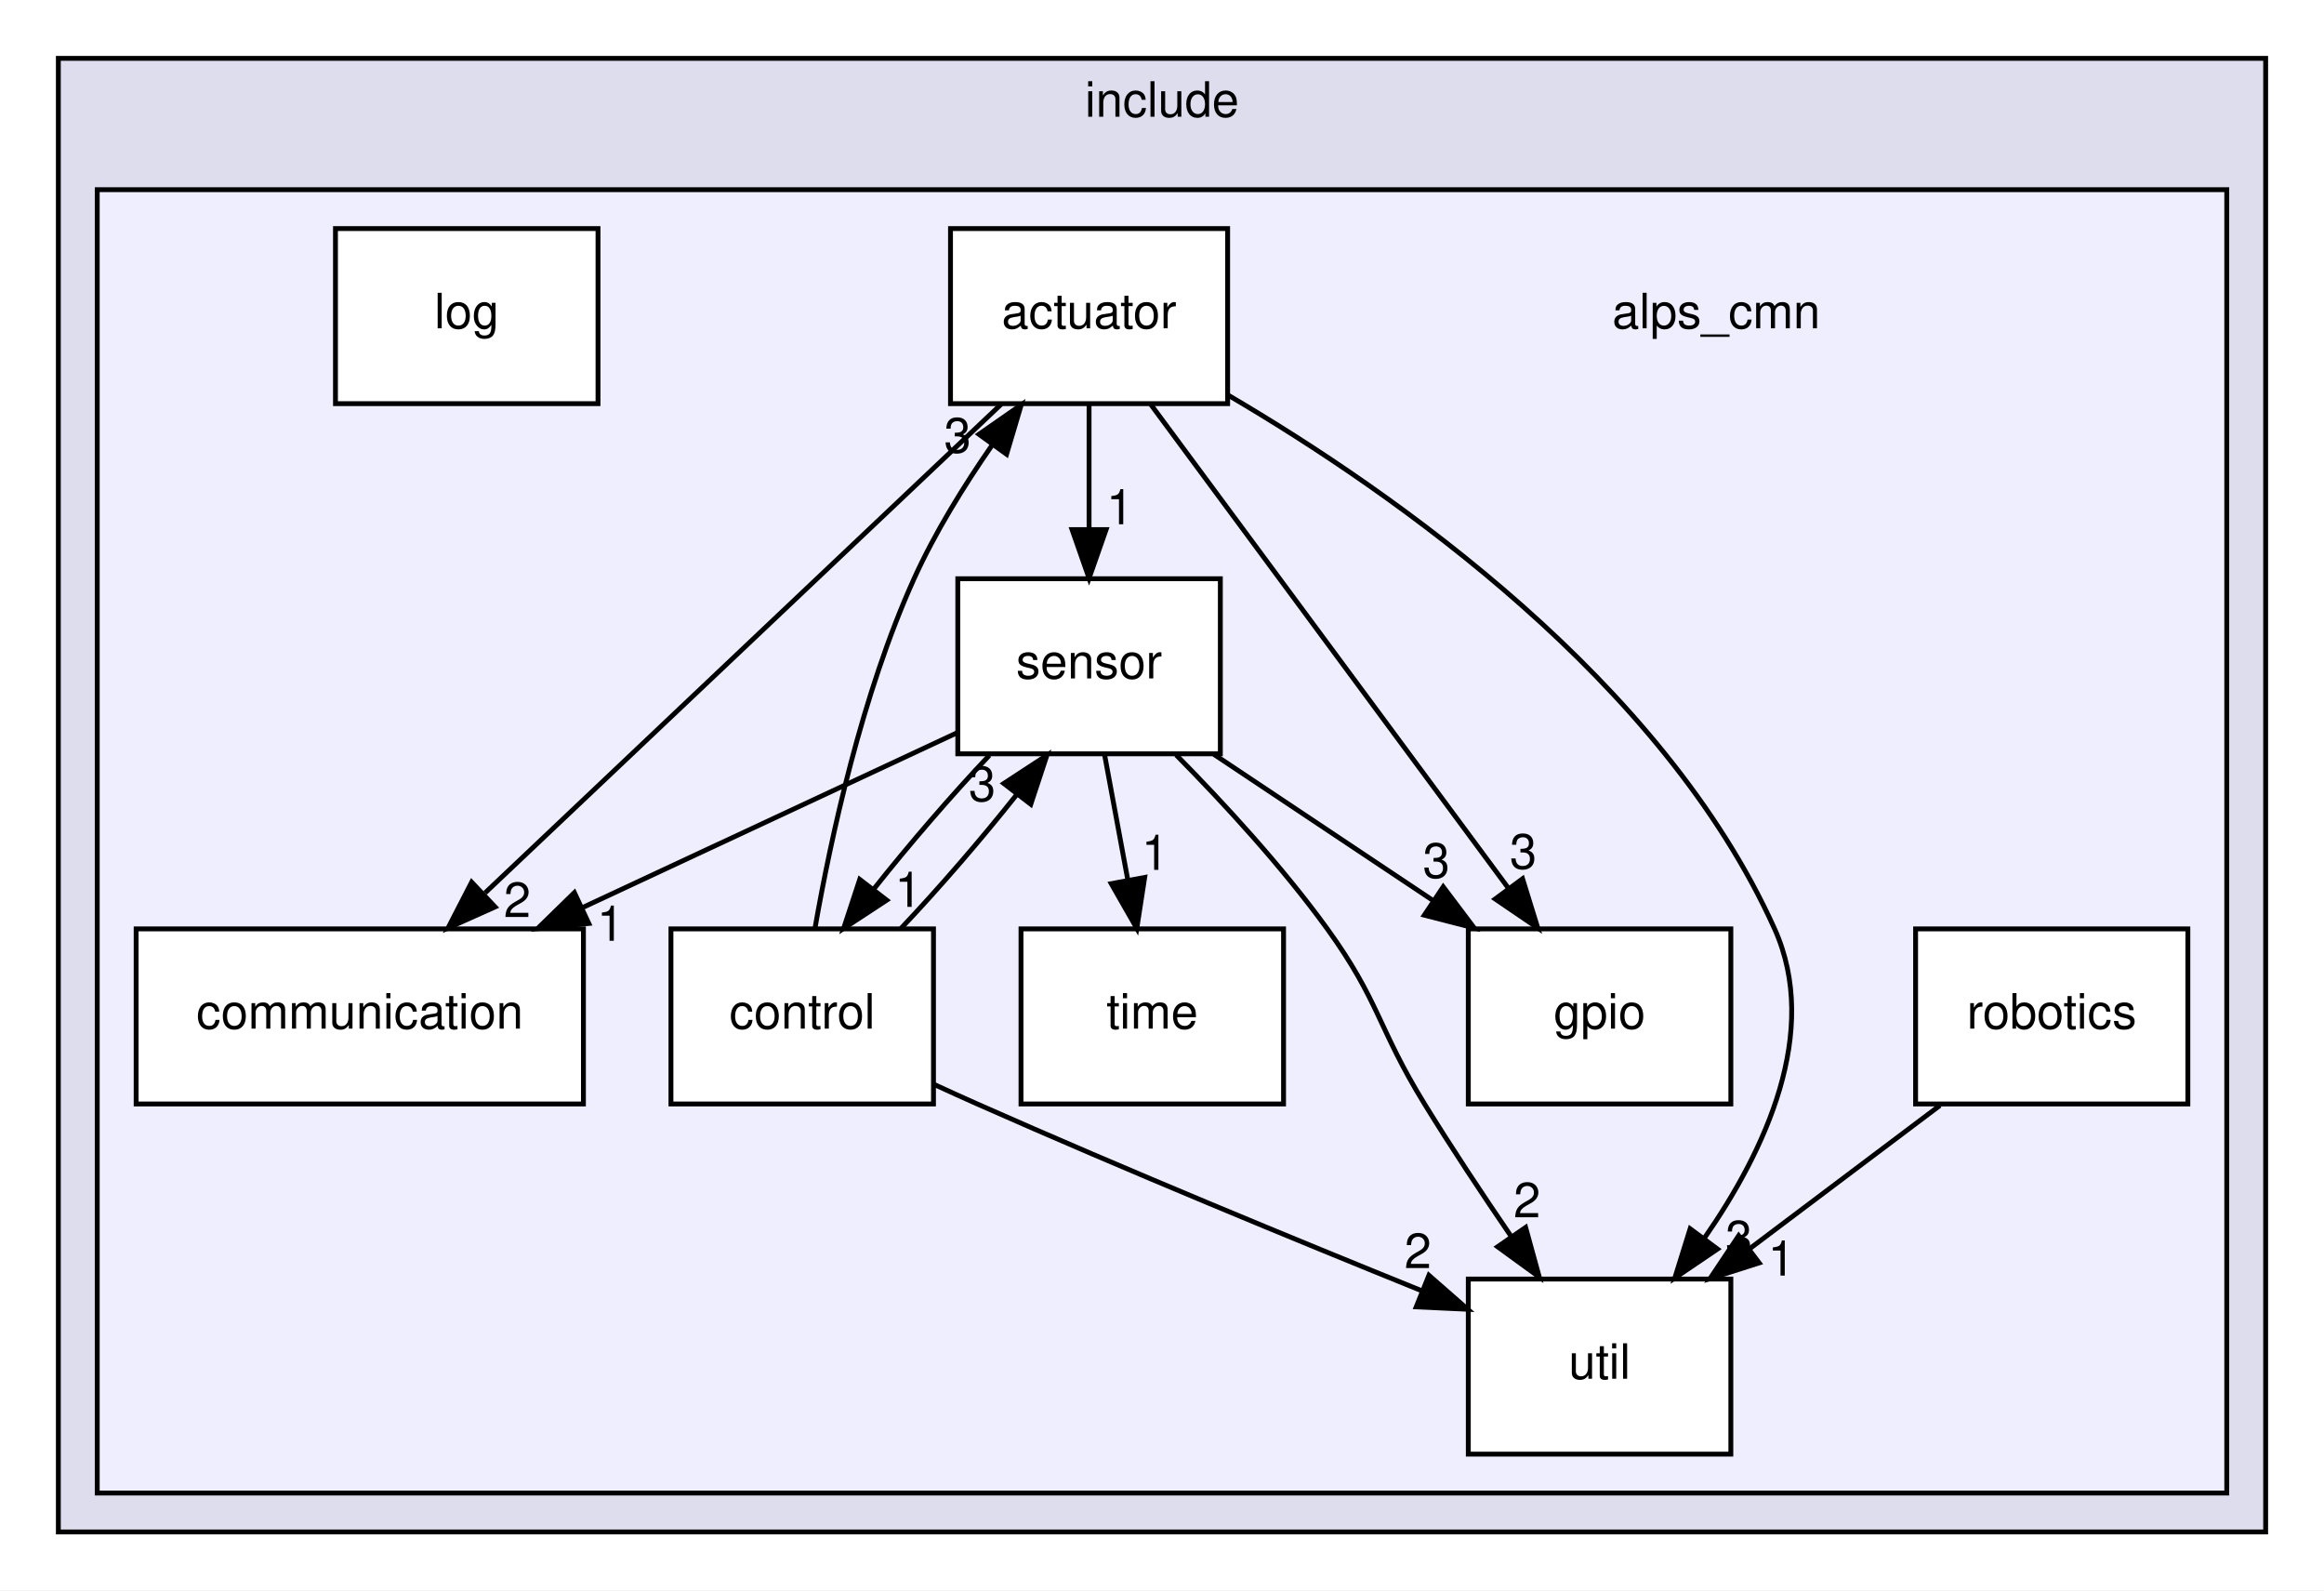
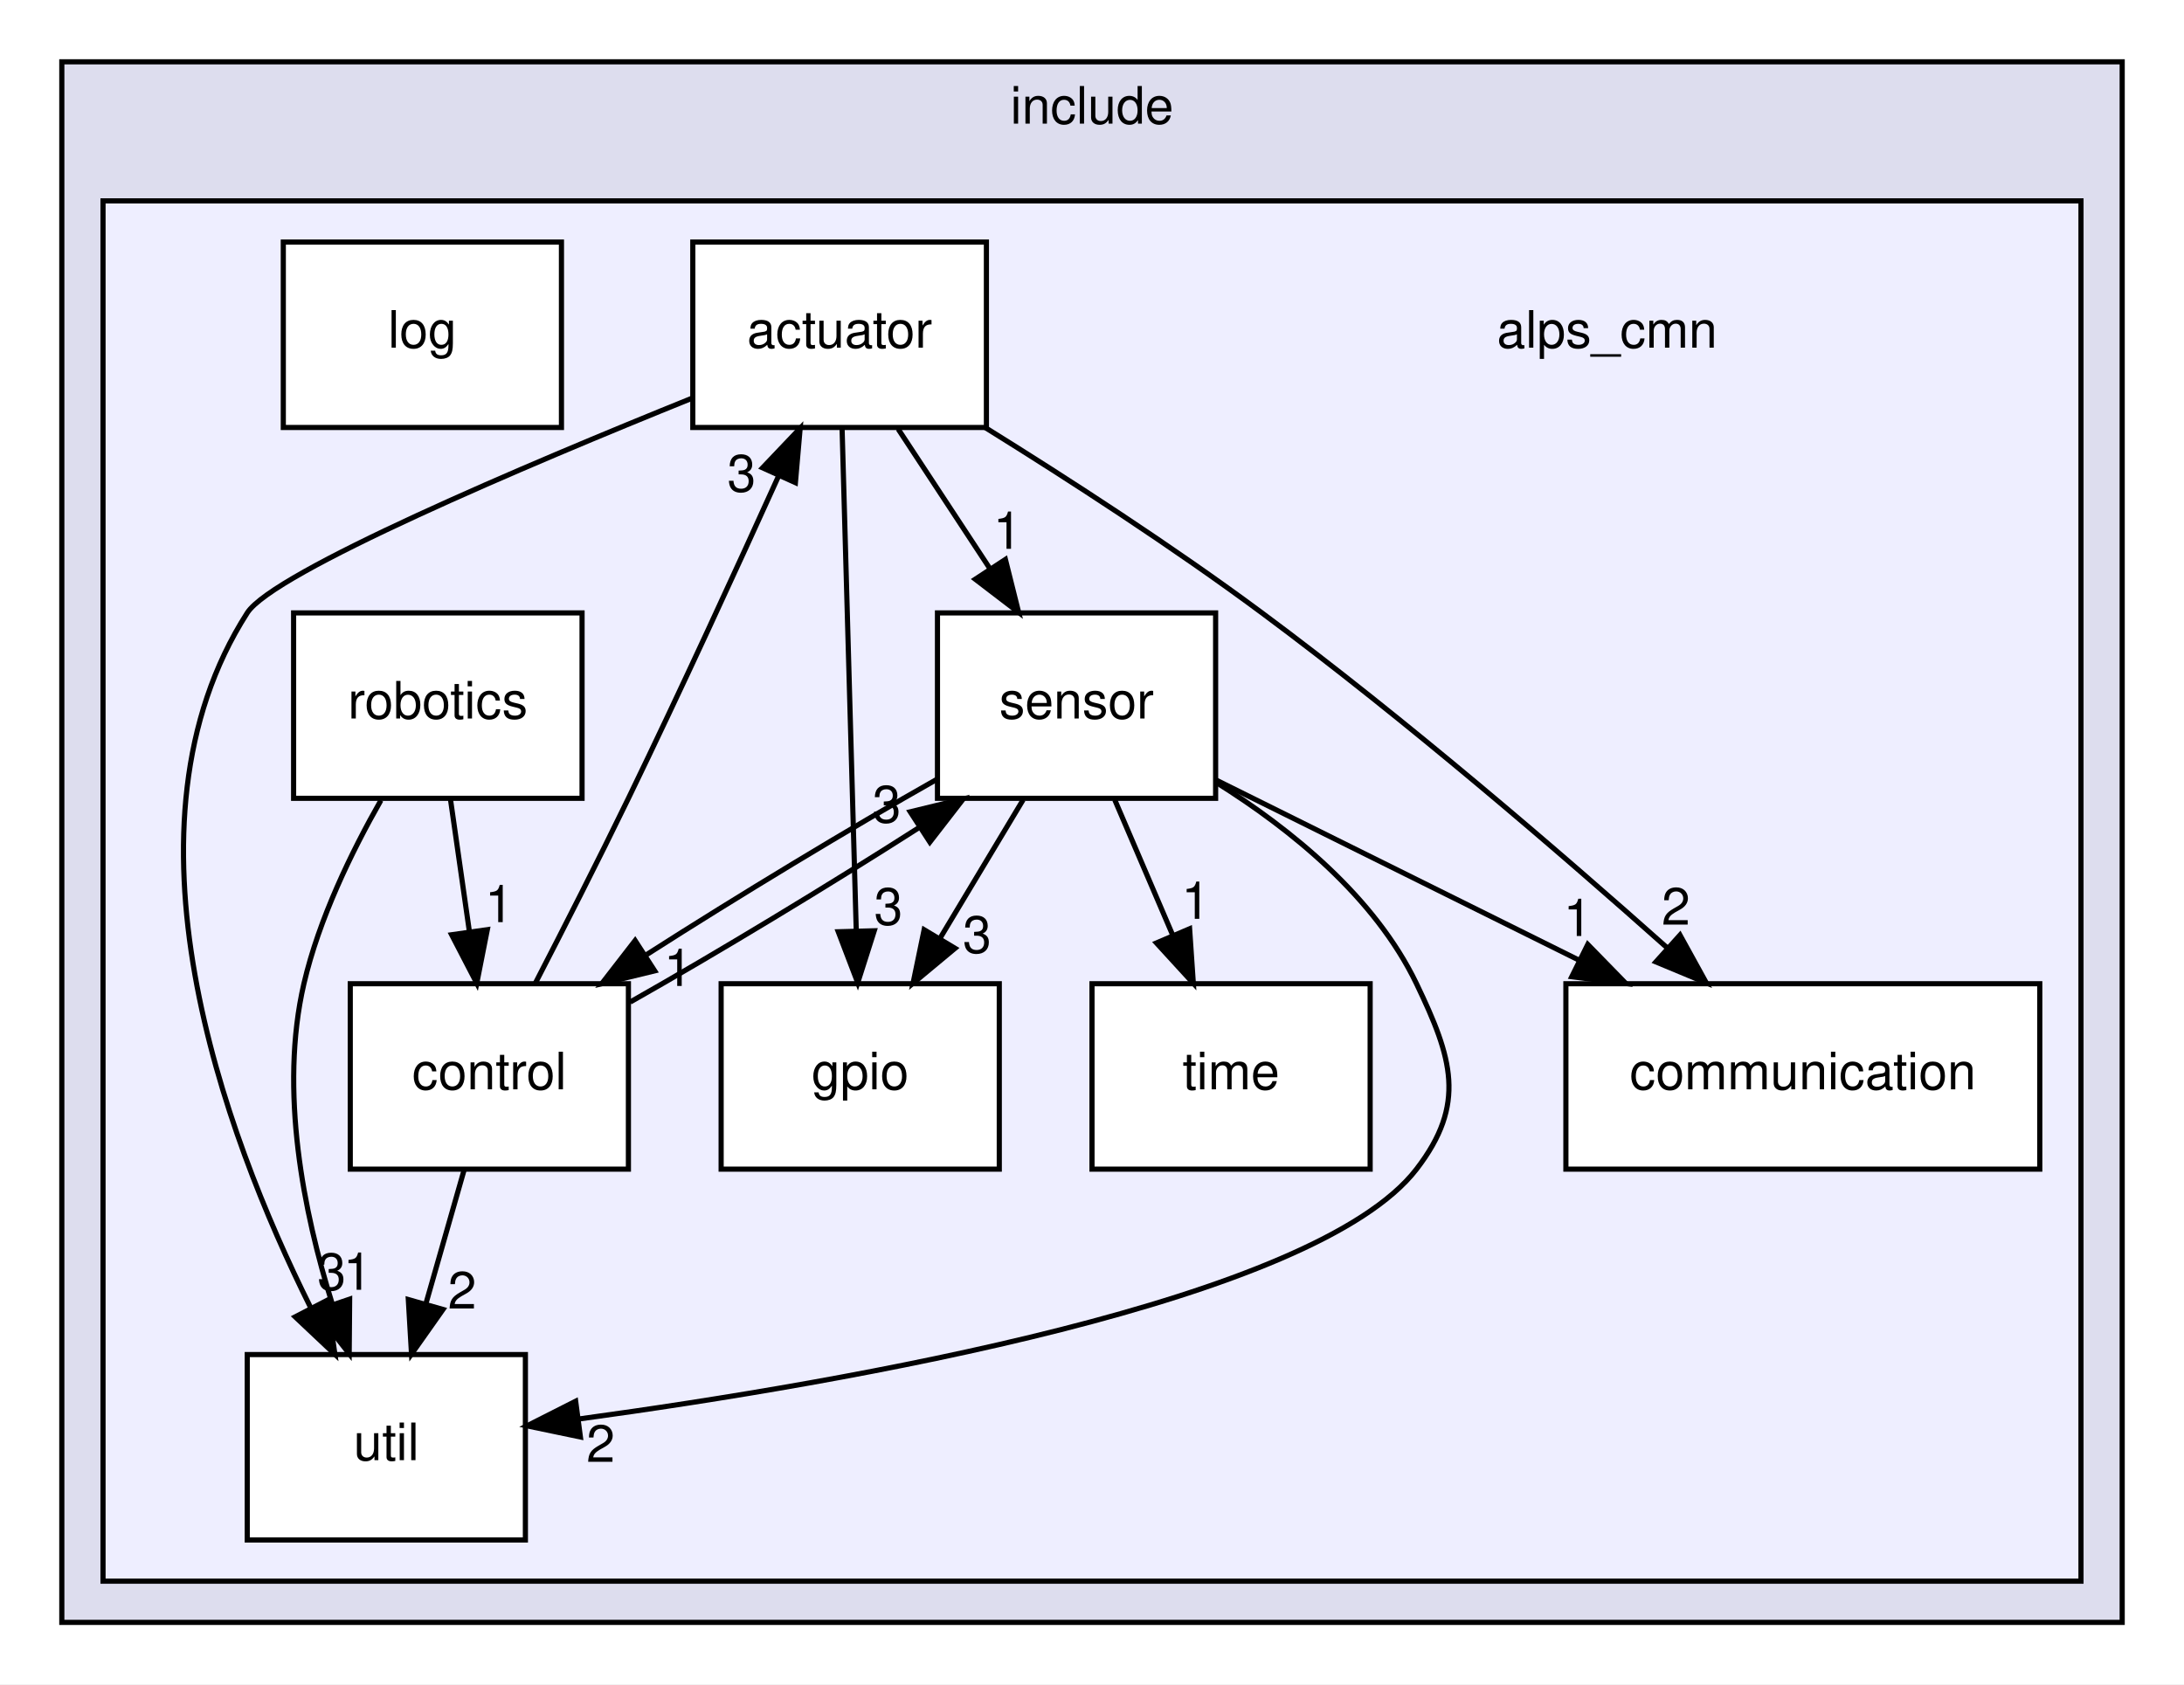
- <svg xmlns="http://www.w3.org/2000/svg" xmlns:xlink="http://www.w3.org/1999/xlink" width="478pt" height="327pt" viewBox="0.00 0.00 478.00 327.00">
+ <svg xmlns="http://www.w3.org/2000/svg" xmlns:xlink="http://www.w3.org/1999/xlink" width="424pt" height="327pt" viewBox="0.00 0.00 424.00 327.00">
  <g id="graph0" class="graph" transform="scale(1 1) rotate(0) translate(4 323)">
-     <polygon fill="white" stroke="transparent" points="-4,4 -4,-323 474,-323 474,4 -4,4" />
+     <polygon fill="white" stroke="transparent" points="-4,4 -4,-323 420,-323 420,4 -4,4" />
    <g id="clust1" class="cluster">
      <g id="a_clust1">
        <a xlink:href="dir_ce1e71e2103ac83e6d6cc720a9feeeb7.html" target="_top" xlink:title="include">
-           <polygon fill="#ddddee" stroke="black" points="8,-8 8,-311 462,-311 462,-8 8,-8" />
-           <text text-anchor="middle" x="235" y="-299" font-family="Helvetica,sans-Serif" font-size="10.00">include</text>
+           <polygon fill="#ddddee" stroke="black" points="8,-8 8,-311 408,-311 408,-8 8,-8" />
+           <text text-anchor="middle" x="208" y="-299" font-family="Helvetica,sans-Serif" font-size="10.00">include</text>
        </a>
      </g>
    </g>
    <g id="clust2" class="cluster">
      <g id="a_clust2">
        <a xlink:href="dir_cc648f72f51f156e42f9863c0e5bf5fb.html" target="_top">
-           <polygon fill="#eeeeff" stroke="black" points="16,-16 16,-284 454,-284 454,-16 16,-16" />
+           <polygon fill="#eeeeff" stroke="black" points="16,-16 16,-284 400,-284 400,-16 16,-16" />
        </a>
      </g>
    </g>
    <g id="node1" class="node">
-       <text text-anchor="middle" x="349" y="-255.5" font-family="Helvetica,sans-Serif" font-size="10.00">alps_cmn</text>
+       <text text-anchor="middle" x="308" y="-255.5" font-family="Helvetica,sans-Serif" font-size="10.00">alps_cmn</text>
    </g>
    <g id="node2" class="node">
      <g id="a_node2">
        <a xlink:href="dir_2239b1117054295ada522fe6d99615b2.html" target="_top" xlink:title="actuator">
-           <polygon fill="white" stroke="black" points="248.5,-276 191.5,-276 191.5,-240 248.5,-240 248.5,-276" />
-           <text text-anchor="middle" x="220" y="-255.5" font-family="Helvetica,sans-Serif" font-size="10.00">actuator</text>
+           <polygon fill="white" stroke="black" points="187.5,-276 130.5,-276 130.5,-240 187.5,-240 187.5,-276" />
+           <text text-anchor="middle" x="159" y="-255.5" font-family="Helvetica,sans-Serif" font-size="10.00">actuator</text>
        </a>
      </g>
    </g>
    <g id="node3" class="node">
      <g id="a_node3">
        <a xlink:href="dir_76fd7680a09542374d3e212281ba6ee2.html" target="_top" xlink:title="communication">
-           <polygon fill="white" stroke="black" points="116,-132 24,-132 24,-96 116,-96 116,-132" />
-           <text text-anchor="middle" x="70" y="-111.5" font-family="Helvetica,sans-Serif" font-size="10.00">communication</text>
+           <polygon fill="white" stroke="black" points="392,-132 300,-132 300,-96 392,-96 392,-132" />
+           <text text-anchor="middle" x="346" y="-111.5" font-family="Helvetica,sans-Serif" font-size="10.00">communication</text>
        </a>
      </g>
    </g>
    <g id="edge2" class="edge">
-       <path fill="none" stroke="black" d="M201.91,-239.87C175.44,-214.82 126.04,-168.05 95.78,-139.41" />
-       <polygon fill="black" stroke="black" points="97.83,-136.52 88.16,-132.19 93.01,-141.61 97.83,-136.52" />
+       <path fill="none" stroke="black" d="M187.31,-239.96C203.4,-229.97 223.71,-216.83 241,-204 268.91,-183.29 298.99,-157.39 319.77,-138.88" />
+       <polygon fill="black" stroke="black" points="322.15,-141.45 327.26,-132.17 317.47,-136.24 322.15,-141.45" />
      <g id="a_edge2-headlabel">
        <a xlink:href="dir_000003_000008.html" target="_top" xlink:title="2">
-           <text text-anchor="middle" x="102.39" y="-134.43" font-family="Helvetica,sans-Serif" font-size="10.00">2</text>
+           <text text-anchor="middle" x="321.36" y="-143.47" font-family="Helvetica,sans-Serif" font-size="10.00">2</text>
        </a>
      </g>
    </g>
    <g id="node5" class="node">
      <g id="a_node5">
        <a xlink:href="dir_7913872ef1e9131c7a4facddec50fb6b.html" target="_top" xlink:title="gpio">
-           <polygon fill="white" stroke="black" points="352,-132 298,-132 298,-96 352,-96 352,-132" />
-           <text text-anchor="middle" x="325" y="-111.5" font-family="Helvetica,sans-Serif" font-size="10.00">gpio</text>
+           <polygon fill="white" stroke="black" points="190,-132 136,-132 136,-96 190,-96 190,-132" />
+           <text text-anchor="middle" x="163" y="-111.5" font-family="Helvetica,sans-Serif" font-size="10.00">gpio</text>
        </a>
      </g>
    </g>
    <g id="edge3" class="edge">
-       <path fill="none" stroke="black" d="M232.67,-239.87C250.95,-215.14 284.89,-169.24 306.14,-140.51" />
-       <polygon fill="black" stroke="black" points="309.16,-142.31 312.29,-132.19 303.53,-138.15 309.16,-142.31" />
+       <path fill="none" stroke="black" d="M159.48,-239.87C160.16,-215.67 161.42,-171.21 162.23,-142.39" />
+       <polygon fill="black" stroke="black" points="165.73,-142.28 162.52,-132.19 158.74,-142.09 165.73,-142.28" />
      <g id="a_edge3-headlabel">
        <a xlink:href="dir_000003_000010.html" target="_top" xlink:title="3">
-           <text text-anchor="middle" x="309.3" y="-144.39" font-family="Helvetica,sans-Serif" font-size="10.00">3</text>
+           <text text-anchor="middle" x="168.47" y="-143.46" font-family="Helvetica,sans-Serif" font-size="10.00">3</text>
        </a>
      </g>
    </g>
    <g id="node8" class="node">
      <g id="a_node8">
        <a xlink:href="dir_96320550a29baac38dc9eb0ae89f5e73.html" target="_top" xlink:title="sensor">
-           <polygon fill="white" stroke="black" points="247,-204 193,-204 193,-168 247,-168 247,-204" />
-           <text text-anchor="middle" x="220" y="-183.5" font-family="Helvetica,sans-Serif" font-size="10.00">sensor</text>
+           <polygon fill="white" stroke="black" points="232,-204 178,-204 178,-168 232,-168 232,-204" />
+           <text text-anchor="middle" x="205" y="-183.5" font-family="Helvetica,sans-Serif" font-size="10.00">sensor</text>
        </a>
      </g>
    </g>
    <g id="edge4" class="edge">
-       <path fill="none" stroke="black" d="M220,-239.7C220,-231.98 220,-222.71 220,-214.11" />
-       <polygon fill="black" stroke="black" points="223.5,-214.1 220,-204.1 216.5,-214.1 223.5,-214.1" />
+       <path fill="none" stroke="black" d="M170.37,-239.7C175.72,-231.56 182.2,-221.69 188.11,-212.7" />
+       <polygon fill="black" stroke="black" points="191.19,-214.38 193.76,-204.1 185.34,-210.54 191.19,-214.38" />
      <g id="a_edge4-headlabel">
        <a xlink:href="dir_000003_000025.html" target="_top" xlink:title="1">
-           <text text-anchor="middle" x="226.34" y="-215.2" font-family="Helvetica,sans-Serif" font-size="10.00">1</text>
+           <text text-anchor="middle" x="191.59" y="-216.45" font-family="Helvetica,sans-Serif" font-size="10.00">1</text>
        </a>
      </g>
    </g>
    <g id="node10" class="node">
      <g id="a_node10">
        <a xlink:href="dir_26247a4c7d21a73996b8a7832c1a1463.html" target="_top" xlink:title="util">
-           <polygon fill="white" stroke="black" points="352,-60 298,-60 298,-24 352,-24 352,-60" />
-           <text text-anchor="middle" x="325" y="-39.5" font-family="Helvetica,sans-Serif" font-size="10.00">util</text>
+           <polygon fill="white" stroke="black" points="98,-60 44,-60 44,-24 98,-24 98,-60" />
+           <text text-anchor="middle" x="71" y="-39.5" font-family="Helvetica,sans-Serif" font-size="10.00">util</text>
        </a>
      </g>
    </g>
    <g id="edge1" class="edge">
-       <path fill="none" stroke="black" d="M248.72,-241.68C282.85,-221.65 338.05,-183.02 361,-132 370.52,-110.84 359.04,-86.37 346.58,-68.45" />
-       <polygon fill="black" stroke="black" points="349.25,-66.17 340.48,-60.23 343.63,-70.34 349.25,-66.17" />
+       <path fill="none" stroke="black" d="M130.49,-245.74C98.1,-232.66 49.04,-211.87 44,-204 17.43,-162.51 39.4,-103.12 56.23,-69.28" />
+       <polygon fill="black" stroke="black" points="59.52,-70.54 61.02,-60.05 53.31,-67.32 59.52,-70.54" />
      <g id="a_edge1-headlabel">
        <a xlink:href="dir_000003_000028.html" target="_top" xlink:title="3">
-           <text text-anchor="middle" x="353.67" y="-64.87" font-family="Helvetica,sans-Serif" font-size="10.00">3</text>
+           <text text-anchor="middle" x="60.39" y="-72.54" font-family="Helvetica,sans-Serif" font-size="10.00">3</text>
        </a>
      </g>
    </g>
    <g id="node4" class="node">
      <g id="a_node4">
        <a xlink:href="dir_83658e075a4ab7b2cbb8779471289882.html" target="_top" xlink:title="control">
-           <polygon fill="white" stroke="black" points="188,-132 134,-132 134,-96 188,-96 188,-132" />
-           <text text-anchor="middle" x="161" y="-111.5" font-family="Helvetica,sans-Serif" font-size="10.00">control</text>
+           <polygon fill="white" stroke="black" points="118,-132 64,-132 64,-96 118,-96 118,-132" />
+           <text text-anchor="middle" x="91" y="-111.5" font-family="Helvetica,sans-Serif" font-size="10.00">control</text>
        </a>
      </g>
    </g>
    <g id="edge5" class="edge">
-       <path fill="none" stroke="black" d="M163.66,-132.32C166.89,-150.7 173.28,-180.3 184,-204 188.29,-213.48 194.25,-223.1 200.08,-231.5" />
-       <polygon fill="black" stroke="black" points="197.35,-233.7 206.05,-239.76 203.03,-229.6 197.35,-233.7" />
+       <path fill="none" stroke="black" d="M99.93,-132.1C105.27,-142.44 112.14,-155.92 118,-168 128.14,-188.92 139.14,-212.88 147.19,-230.66" />
+       <polygon fill="black" stroke="black" points="144.04,-232.17 151.34,-239.84 150.42,-229.29 144.04,-232.17" />
      <g id="a_edge5-headlabel">
        <a xlink:href="dir_000009_000003.html" target="_top" xlink:title="3">
-           <text text-anchor="middle" x="192.95" y="-229.95" font-family="Helvetica,sans-Serif" font-size="10.00">3</text>
+           <text text-anchor="middle" x="139.97" y="-227.56" font-family="Helvetica,sans-Serif" font-size="10.00">3</text>
        </a>
      </g>
    </g>
    <g id="edge7" class="edge">
-       <path fill="none" stroke="black" d="M181.31,-132.1C189.16,-140.38 197.88,-150.49 205.14,-159.64" />
-       <polygon fill="black" stroke="black" points="202.46,-161.9 211.33,-167.7 208.01,-157.63 202.46,-161.9" />
+       <path fill="none" stroke="black" d="M118.34,-128.44C135.24,-138 156.84,-151.07 174.3,-162.24" />
+       <polygon fill="black" stroke="black" points="172.71,-165.38 183.01,-167.88 176.52,-159.5 172.71,-165.38" />
      <g id="a_edge7-headlabel">
        <a xlink:href="dir_000009_000025.html" target="_top" xlink:title="3">
-           <text text-anchor="middle" x="198.02" y="-158.28" font-family="Helvetica,sans-Serif" font-size="10.00">3</text>
+           <text text-anchor="middle" x="168.15" y="-163.31" font-family="Helvetica,sans-Serif" font-size="10.00">3</text>
        </a>
      </g>
    </g>
    <g id="edge6" class="edge">
-       <path fill="none" stroke="black" d="M188.06,-100.05C191.07,-98.66 194.09,-97.29 197,-96 227.62,-82.44 262.79,-67.96 288.5,-57.56" />
-       <polygon fill="black" stroke="black" points="289.9,-60.77 297.87,-53.79 287.29,-54.28 289.9,-60.77" />
+       <path fill="none" stroke="black" d="M86.06,-95.7C83.83,-87.9 81.15,-78.51 78.67,-69.83" />
+       <polygon fill="black" stroke="black" points="82,-68.76 75.89,-60.1 75.27,-70.68 82,-68.76" />
      <g id="a_edge6-headlabel">
        <a xlink:href="dir_000009_000028.html" target="_top" xlink:title="2">
-           <text text-anchor="middle" x="287.63" y="-62.25" font-family="Helvetica,sans-Serif" font-size="10.00">2</text>
+           <text text-anchor="middle" x="85.72" y="-68.93" font-family="Helvetica,sans-Serif" font-size="10.00">2</text>
        </a>
      </g>
    </g>
    <g id="node6" class="node">
      <g id="a_node6">
        <a xlink:href="dir_c42d739f81e7f8c788f3b0a5285dd299.html" target="_top" xlink:title="log">
-           <polygon fill="white" stroke="black" points="119,-276 65,-276 65,-240 119,-240 119,-276" />
-           <text text-anchor="middle" x="92" y="-255.5" font-family="Helvetica,sans-Serif" font-size="10.00">log</text>
+           <polygon fill="white" stroke="black" points="105,-276 51,-276 51,-240 105,-240 105,-276" />
+           <text text-anchor="middle" x="78" y="-255.5" font-family="Helvetica,sans-Serif" font-size="10.00">log</text>
        </a>
      </g>
    </g>
    <g id="node7" class="node">
      <g id="a_node7">
        <a xlink:href="dir_699f9106423e7a7cab26b00d3847951b.html" target="_top" xlink:title="robotics">
-           <polygon fill="white" stroke="black" points="446,-132 390,-132 390,-96 446,-96 446,-132" />
-           <text text-anchor="middle" x="418" y="-111.5" font-family="Helvetica,sans-Serif" font-size="10.00">robotics</text>
+           <polygon fill="white" stroke="black" points="109,-204 53,-204 53,-168 109,-168 109,-204" />
+           <text text-anchor="middle" x="81" y="-183.5" font-family="Helvetica,sans-Serif" font-size="10.00">robotics</text>
+         </a>
+       </g>
+     </g>
+     <g id="edge14" class="edge">
+       <path fill="none" stroke="black" d="M83.47,-167.7C84.57,-159.98 85.9,-150.71 87.13,-142.11" />
+       <polygon fill="black" stroke="black" points="90.61,-142.5 88.56,-132.1 83.68,-141.51 90.61,-142.5" />
+       <g id="a_edge14-headlabel">
+         <a xlink:href="dir_000024_000009.html" target="_top" xlink:title="1">
+           <text text-anchor="middle" x="92.91" y="-143.96" font-family="Helvetica,sans-Serif" font-size="10.00">1</text>
        </a>
      </g>
    </g>
    <g id="edge13" class="edge">
-       <path fill="none" stroke="black" d="M395.01,-95.7C383.19,-86.8 368.61,-75.82 355.82,-66.2" />
-       <polygon fill="black" stroke="black" points="357.82,-63.32 347.72,-60.1 353.61,-68.91 357.82,-63.32" />
+       <path fill="none" stroke="black" d="M69.95,-167.61C64.26,-157.62 57.92,-144.58 55,-132 50.19,-111.29 54.95,-87.59 60.5,-69.85" />
+       <polygon fill="black" stroke="black" points="63.88,-70.76 63.79,-60.17 57.26,-68.51 63.88,-70.76" />
      <g id="a_edge13-headlabel">
        <a xlink:href="dir_000024_000028.html" target="_top" xlink:title="1">
-           <text text-anchor="middle" x="362.4" y="-60.71" font-family="Helvetica,sans-Serif" font-size="10.00">1</text>
+           <text text-anchor="middle" x="65.42" y="-72.58" font-family="Helvetica,sans-Serif" font-size="10.00">1</text>
        </a>
      </g>
    </g>
    <g id="edge10" class="edge">
-       <path fill="none" stroke="black" d="M192.84,-172.32C171.43,-162.33 141.09,-148.17 115.92,-136.43" />
-       <polygon fill="black" stroke="black" points="117.1,-133.12 106.56,-132.06 114.14,-139.46 117.1,-133.12" />
+       <path fill="none" stroke="black" d="M232.19,-171.5C252.09,-161.62 279.52,-148.01 302.46,-136.62" />
+       <polygon fill="black" stroke="black" points="304.25,-139.63 311.65,-132.05 301.14,-133.36 304.25,-139.63" />
      <g id="a_edge10-headlabel">
        <a xlink:href="dir_000025_000008.html" target="_top" xlink:title="1">
-           <text text-anchor="middle" x="121.56" y="-129.56" font-family="Helvetica,sans-Serif" font-size="10.00">1</text>
+           <text text-anchor="middle" x="302.3" y="-141.27" font-family="Helvetica,sans-Serif" font-size="10.00">1</text>
        </a>
      </g>
    </g>
    <g id="edge12" class="edge">
-       <path fill="none" stroke="black" d="M199.5,-167.7C191.64,-159.39 182.92,-149.28 175.68,-140.14" />
-       <polygon fill="black" stroke="black" points="178.38,-137.91 169.52,-132.1 172.83,-142.17 178.38,-137.91" />
+       <path fill="none" stroke="black" d="M177.85,-171.67C160.88,-162.08 139.11,-148.9 121.56,-137.67" />
+       <polygon fill="black" stroke="black" points="123.1,-134.5 112.81,-132 119.3,-140.38 123.1,-134.5" />
      <g id="a_edge12-headlabel">
        <a xlink:href="dir_000025_000009.html" target="_top" xlink:title="1">
-           <text text-anchor="middle" x="182.82" y="-136.53" font-family="Helvetica,sans-Serif" font-size="10.00">1</text>
+           <text text-anchor="middle" x="127.66" y="-131.57" font-family="Helvetica,sans-Serif" font-size="10.00">1</text>
        </a>
      </g>
    </g>
    <g id="edge11" class="edge">
-       <path fill="none" stroke="black" d="M245.69,-167.88C259.29,-158.81 276.17,-147.55 290.86,-137.76" />
-       <polygon fill="black" stroke="black" points="292.84,-140.65 299.22,-132.19 288.95,-134.82 292.84,-140.65" />
+       <path fill="none" stroke="black" d="M194.62,-167.7C189.74,-159.56 183.81,-149.69 178.42,-140.7" />
+       <polygon fill="black" stroke="black" points="181.41,-138.88 173.26,-132.1 175.41,-142.48 181.41,-138.88" />
      <g id="a_edge11-headlabel">
        <a xlink:href="dir_000025_000010.html" target="_top" xlink:title="3">
-           <text text-anchor="middle" x="291.42" y="-142.51" font-family="Helvetica,sans-Serif" font-size="10.00">3</text>
+           <text text-anchor="middle" x="185.69" y="-138" font-family="Helvetica,sans-Serif" font-size="10.00">3</text>
        </a>
      </g>
    </g>
    <g id="node9" class="node">
      <g id="a_node9">
        <a xlink:href="dir_1367935105ebc251618457953f8d2b80.html" target="_top" xlink:title="time">
-           <polygon fill="white" stroke="black" points="260,-132 206,-132 206,-96 260,-96 260,-132" />
-           <text text-anchor="middle" x="233" y="-111.5" font-family="Helvetica,sans-Serif" font-size="10.00">time</text>
+           <polygon fill="white" stroke="black" points="262,-132 208,-132 208,-96 262,-96 262,-132" />
+           <text text-anchor="middle" x="235" y="-111.5" font-family="Helvetica,sans-Serif" font-size="10.00">time</text>
        </a>
      </g>
    </g>
    <g id="edge8" class="edge">
-       <path fill="none" stroke="black" d="M223.21,-167.7C224.65,-159.98 226.37,-150.71 227.96,-142.11" />
-       <polygon fill="black" stroke="black" points="231.44,-142.58 229.82,-132.1 224.56,-141.3 231.44,-142.58" />
+       <path fill="none" stroke="black" d="M212.42,-167.7C215.79,-159.81 219.87,-150.3 223.62,-141.55" />
+       <polygon fill="black" stroke="black" points="226.95,-142.67 227.67,-132.1 220.51,-139.92 226.95,-142.67" />
      <g id="a_edge8-headlabel">
        <a xlink:href="dir_000025_000027.html" target="_top" xlink:title="1">
-           <text text-anchor="middle" x="233.57" y="-144.13" font-family="Helvetica,sans-Serif" font-size="10.00">1</text>
+           <text text-anchor="middle" x="228.14" y="-144.6" font-family="Helvetica,sans-Serif" font-size="10.00">1</text>
        </a>
      </g>
    </g>
    <g id="edge9" class="edge">
-       <path fill="none" stroke="black" d="M237.91,-167.77C247.73,-157.83 259.74,-144.79 269,-132 279.73,-117.17 279.4,-111.59 289,-96 294.54,-87 300.93,-77.38 306.77,-68.84" />
-       <polygon fill="black" stroke="black" points="309.79,-70.62 312.6,-60.41 304.03,-66.64 309.79,-70.62" />
+       <path fill="none" stroke="black" d="M232.24,-171.01C246.62,-162 262.93,-148.83 271,-132 277.92,-117.57 280.76,-108.68 271,-96 251.33,-70.43 160.8,-54.65 108.53,-47.51" />
+       <polygon fill="black" stroke="black" points="108.68,-44 98.31,-46.16 107.76,-50.94 108.68,-44" />
      <g id="a_edge9-headlabel">
        <a xlink:href="dir_000025_000028.html" target="_top" xlink:title="2">
-           <text text-anchor="middle" x="310.08" y="-72.69" font-family="Helvetica,sans-Serif" font-size="10.00">2</text>
+           <text text-anchor="middle" x="112.62" y="-39.16" font-family="Helvetica,sans-Serif" font-size="10.00">2</text>
        </a>
      </g>
    </g>
  </g>
</svg>
